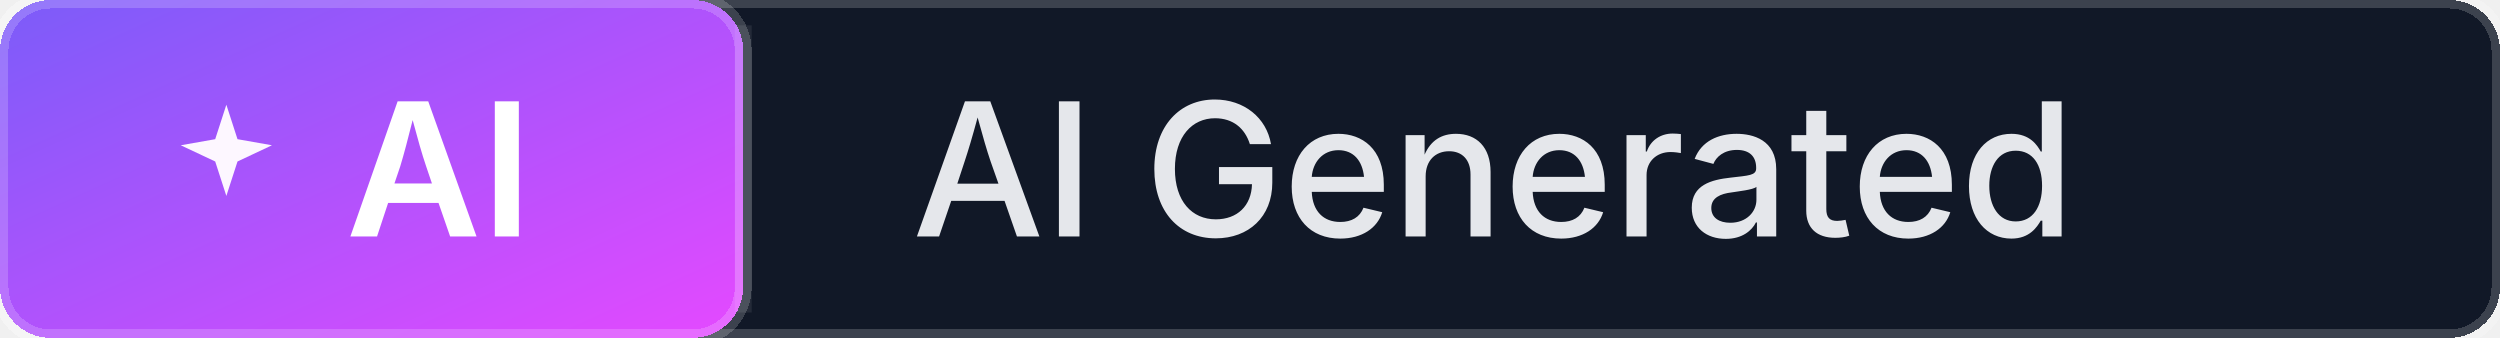
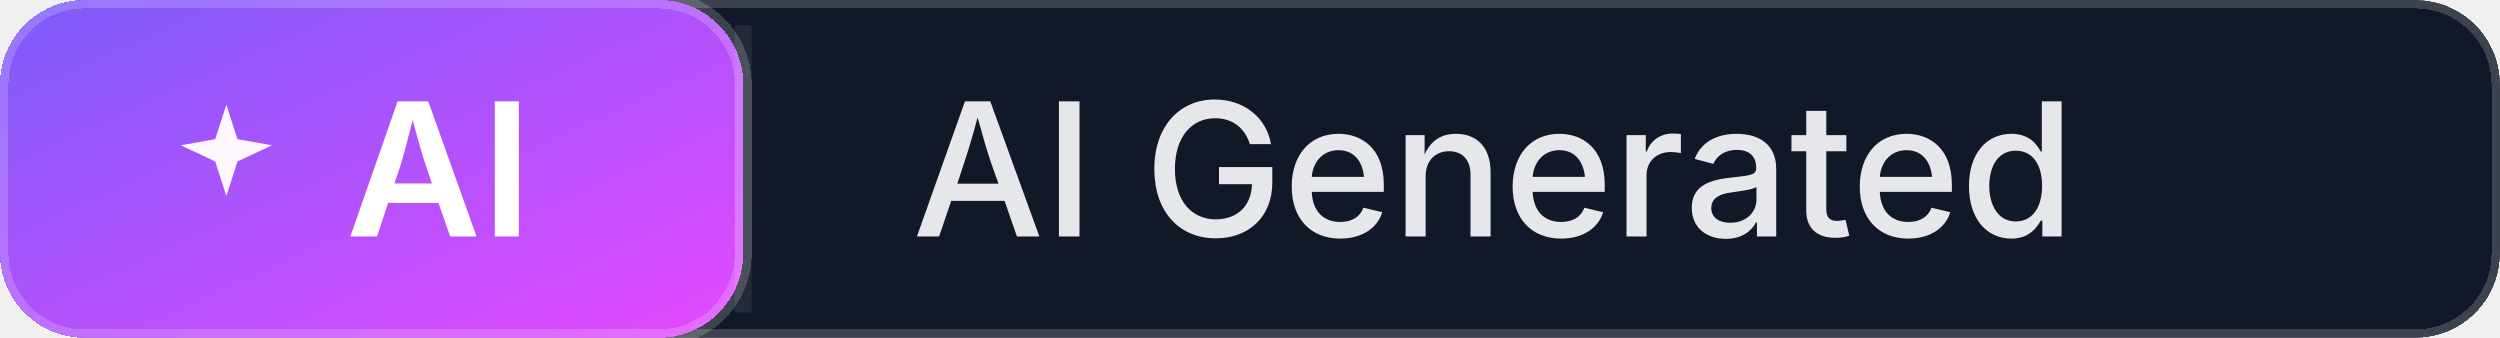
<svg xmlns="http://www.w3.org/2000/svg" width="148" height="20" role="img" aria-label="AI Generated">
  <defs>
+     <clipPath id="clip-ai-generated">
+       <rect rx="5" width="148" height="20" />
+     </clipPath>
    <linearGradient id="grad-ai-ai-generated" x1="0%" y1="0%" x2="100%" y2="100%">
      <stop offset="0%" stop-color="#7B5CF9" />
      <stop offset="100%" stop-color="#E549FF" />
    </linearGradient>
  </defs>
-   <g shape-rendering="crispEdges">
-     <rect rx="3" width="148" height="20" fill="#111827" stroke="rgba(255,255,255,0.18)" stroke-width="1" />
-     <rect rx="3" width="44" height="20" fill="url(#grad-ai-ai-generated)" stroke="rgba(255,255,255,0.18)" stroke-width="1" />
+   <g clip-path="url(#clip-ai-generated)" shape-rendering="crispEdges">
+     <rect rx="5" width="148" height="20" fill="#111827" stroke="rgba(255,255,255,0.18)" stroke-width="1" stroke-linejoin="round" />
+     <rect rx="5" width="44" height="20" fill="url(#grad-ai-ai-generated)" stroke="rgba(255,255,255,0.18)" stroke-width="1" stroke-linejoin="round" />
  </g>
  <g fill="none" stroke="rgba(255,255,255,0.08)">
    <path d="M 44 1.5 V 18.5" />
  </g>
  <g>
    <path d="M9 2l1.1 3.4L13.5 6 10.1 7.6 9 11 7.9 7.6 4.5 6 7.9 5.4 9 2z" fill="#FDF7FF" transform="translate(8 5) scale(0.6)" />
    <text x="26.0" y="14" text-anchor="middle" fill="#FFFFFF" font-family="Inter, 'Segoe UI', 'Helvetica Neue', Arial, sans-serif" font-size="11" font-weight="600">AI</text>
    <text x="54" y="14" fill="#E5E7EB" font-family="Inter, 'Segoe UI', 'Helvetica Neue', Arial, sans-serif" font-size="11" font-weight="500">AI Generated</text>
  </g>
</svg>
